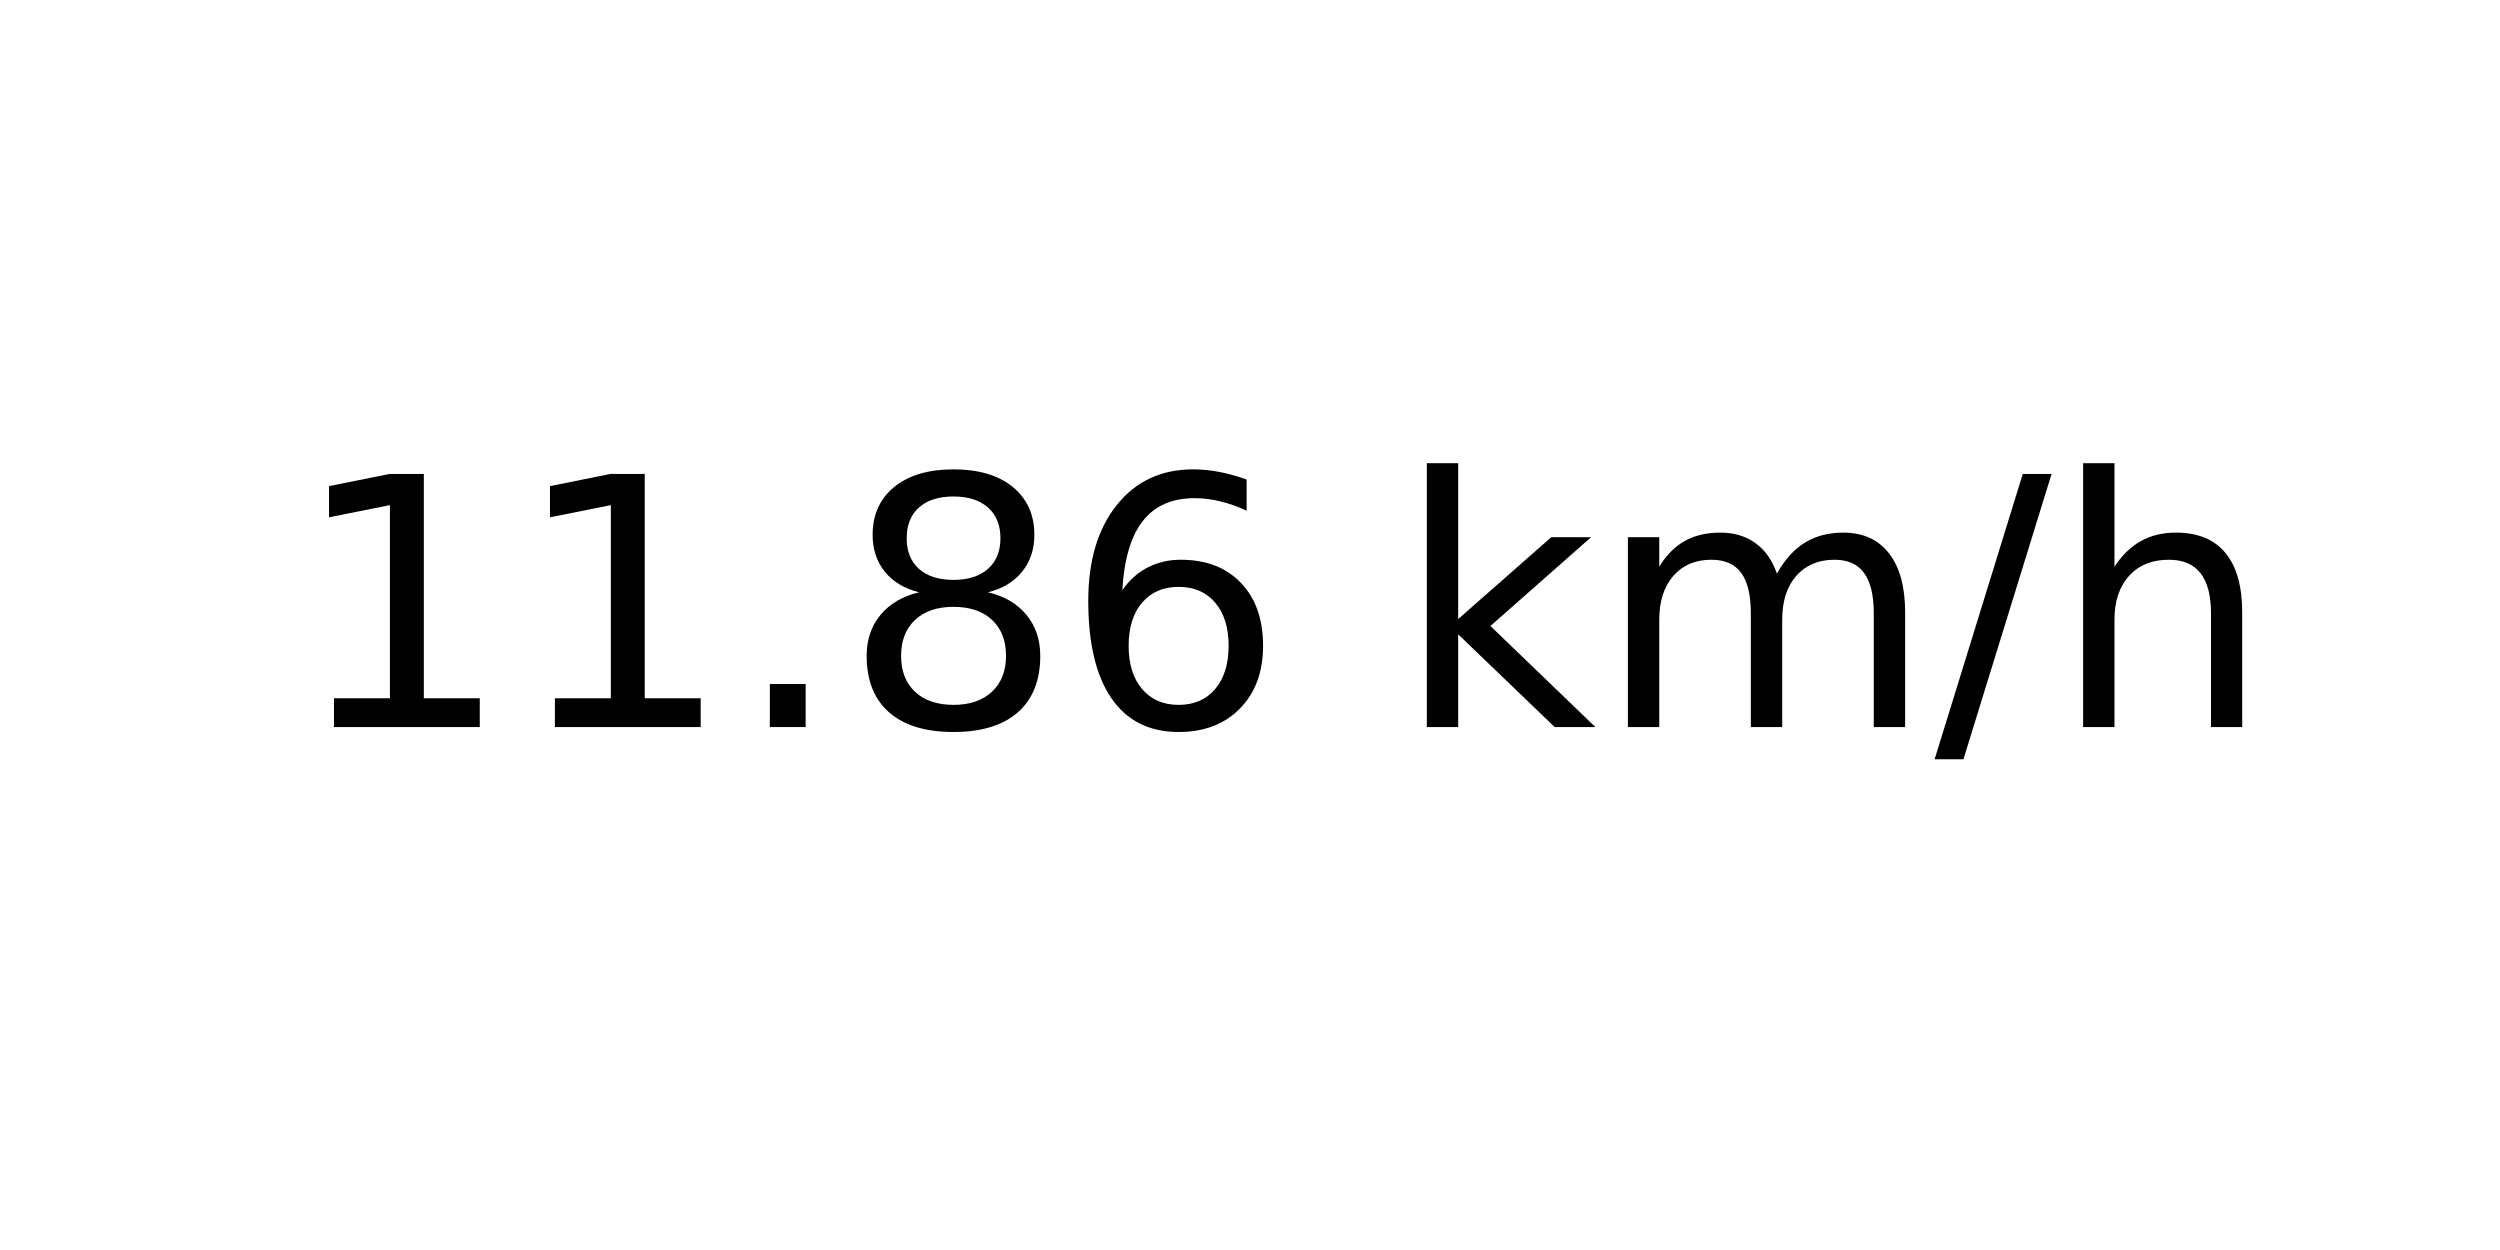
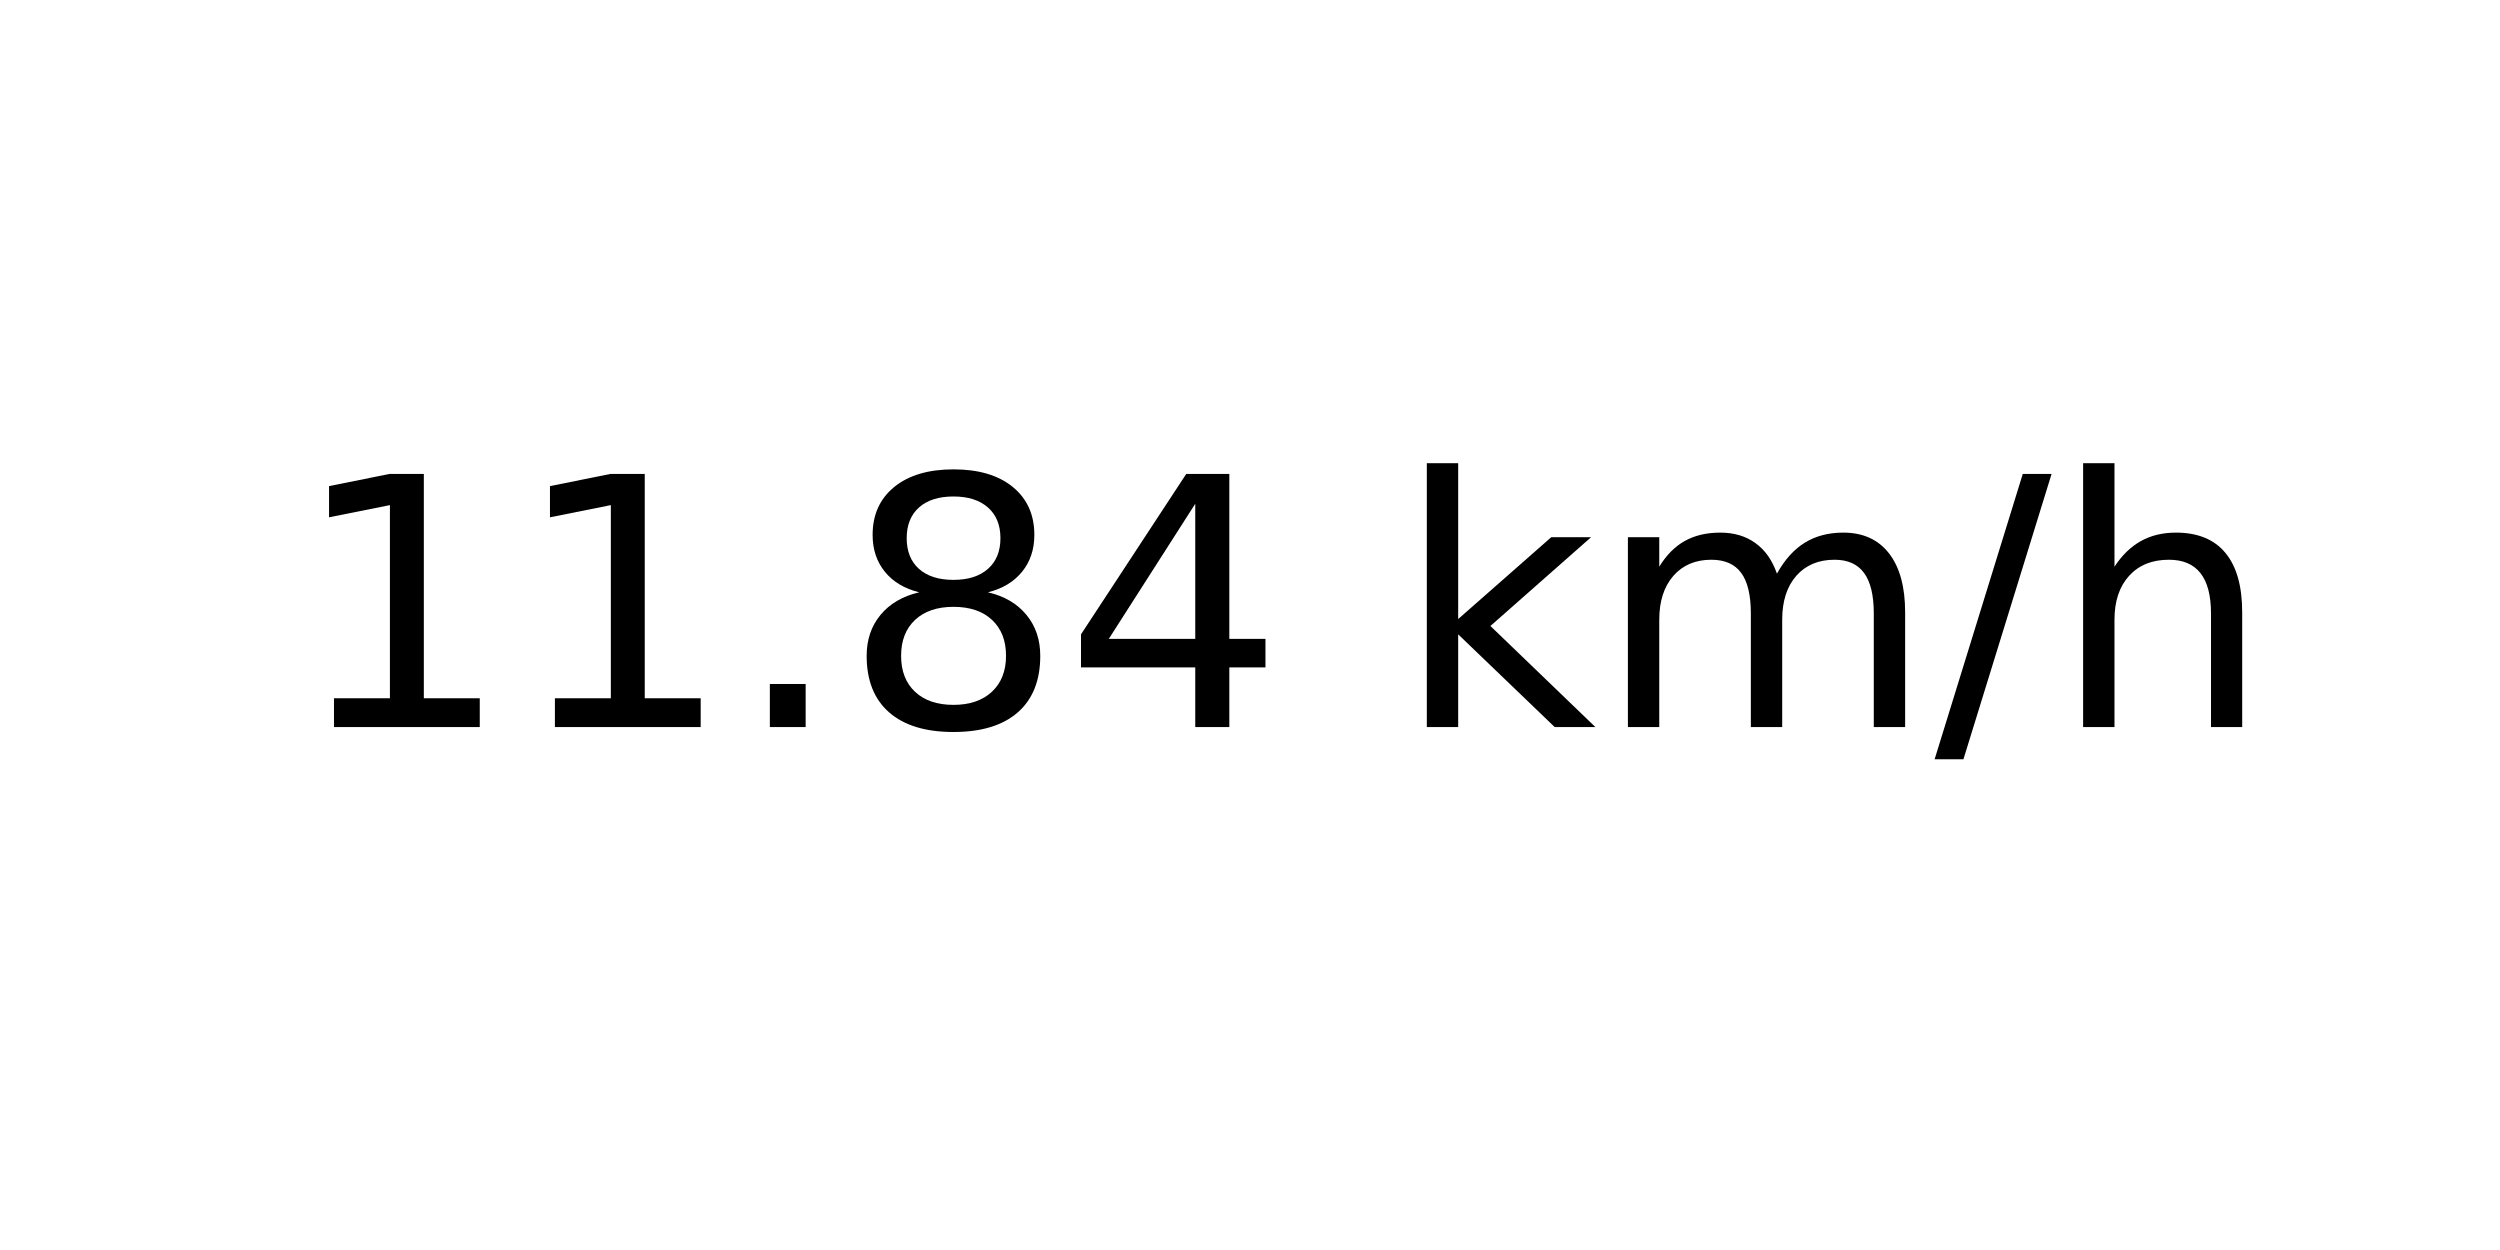
<svg xmlns="http://www.w3.org/2000/svg" xmlns:xlink="http://www.w3.org/1999/xlink" width="72pt" height="36pt" viewBox="0 0 72 36" version="1.1">
  <defs>
    <style type="text/css">*{stroke-linejoin: round; stroke-linecap: butt}</style>
  </defs>
  <g id="figure_1">
    <g id="axes_1">
      <g id="text_1">
        <g transform="translate(8.378125 20.93937) scale(0.1 -0.1)">
          <defs>
            <path id="DejaVuSans-31" d="M 794 531  L 1825 531  L 1825 4091  L 703 3866  L 703 4441  L 1819 4666  L 2450 4666  L 2450 531  L 3481 531  L 3481 0  L 794 0  L 794 531  z " transform="scale(0.015625)" />
            <path id="DejaVuSans-2e" d="M 684 794  L 1344 794  L 1344 0  L 684 0  L 684 794  z " transform="scale(0.015625)" />
            <path id="DejaVuSans-38" d="M 2034 2216  Q 1584 2216 1326 1975  Q 1069 1734 1069 1313  Q 1069 891 1326 650  Q 1584 409 2034 409  Q 2484 409 2743 651  Q 3003 894 3003 1313  Q 3003 1734 2745 1975  Q 2488 2216 2034 2216  z M 1403 2484  Q 997 2584 770 2862  Q 544 3141 544 3541  Q 544 4100 942 4425  Q 1341 4750 2034 4750  Q 2731 4750 3128 4425  Q 3525 4100 3525 3541  Q 3525 3141 3298 2862  Q 3072 2584 2669 2484  Q 3125 2378 3379 2068  Q 3634 1759 3634 1313  Q 3634 634 3220 271  Q 2806 -91 2034 -91  Q 1263 -91 848 271  Q 434 634 434 1313  Q 434 1759 690 2068  Q 947 2378 1403 2484  z M 1172 3481  Q 1172 3119 1398 2916  Q 1625 2713 2034 2713  Q 2441 2713 2670 2916  Q 2900 3119 2900 3481  Q 2900 3844 2670 4047  Q 2441 4250 2034 4250  Q 1625 4250 1398 4047  Q 1172 3844 1172 3481  z " transform="scale(0.015625)" />
-             <path id="DejaVuSans-36" d="M 2113 2584  Q 1688 2584 1439 2293  Q 1191 2003 1191 1497  Q 1191 994 1439 701  Q 1688 409 2113 409  Q 2538 409 2786 701  Q 3034 994 3034 1497  Q 3034 2003 2786 2293  Q 2538 2584 2113 2584  z M 3366 4563  L 3366 3988  Q 3128 4100 2886 4159  Q 2644 4219 2406 4219  Q 1781 4219 1451 3797  Q 1122 3375 1075 2522  Q 1259 2794 1537 2939  Q 1816 3084 2150 3084  Q 2853 3084 3261 2657  Q 3669 2231 3669 1497  Q 3669 778 3244 343  Q 2819 -91 2113 -91  Q 1303 -91 875 529  Q 447 1150 447 2328  Q 447 3434 972 4092  Q 1497 4750 2381 4750  Q 2619 4750 2861 4703  Q 3103 4656 3366 4563  z " transform="scale(0.015625)" />
+             <path id="DejaVuSans-34" d="M 2419 4116  L 825 1625  L 2419 1625  L 2419 4116  z M 2253 4666  L 3047 4666  L 3047 1625  L 3713 1625  L 3713 1100  L 3047 1100  L 3047 0  L 2419 0  L 2419 1100  L 313 1100  L 313 1709  L 2253 4666  z " transform="scale(0.015625)" />
            <path id="DejaVuSans-20" transform="scale(0.015625)" />
            <path id="DejaVuSans-6b" d="M 581 4863  L 1159 4863  L 1159 1991  L 2875 3500  L 3609 3500  L 1753 1863  L 3688 0  L 2938 0  L 1159 1709  L 1159 0  L 581 0  L 581 4863  z " transform="scale(0.015625)" />
            <path id="DejaVuSans-6d" d="M 3328 2828  Q 3544 3216 3844 3400  Q 4144 3584 4550 3584  Q 5097 3584 5394 3201  Q 5691 2819 5691 2113  L 5691 0  L 5113 0  L 5113 2094  Q 5113 2597 4934 2840  Q 4756 3084 4391 3084  Q 3944 3084 3684 2787  Q 3425 2491 3425 1978  L 3425 0  L 2847 0  L 2847 2094  Q 2847 2600 2669 2842  Q 2491 3084 2119 3084  Q 1678 3084 1418 2786  Q 1159 2488 1159 1978  L 1159 0  L 581 0  L 581 3500  L 1159 3500  L 1159 2956  Q 1356 3278 1631 3431  Q 1906 3584 2284 3584  Q 2666 3584 2933 3390  Q 3200 3197 3328 2828  z " transform="scale(0.015625)" />
            <path id="DejaVuSans-2f" d="M 1625 4666  L 2156 4666  L 531 -594  L 0 -594  L 1625 4666  z " transform="scale(0.015625)" />
            <path id="DejaVuSans-68" d="M 3513 2113  L 3513 0  L 2938 0  L 2938 2094  Q 2938 2591 2744 2837  Q 2550 3084 2163 3084  Q 1697 3084 1428 2787  Q 1159 2491 1159 1978  L 1159 0  L 581 0  L 581 4863  L 1159 4863  L 1159 2956  Q 1366 3272 1645 3428  Q 1925 3584 2291 3584  Q 2894 3584 3203 3211  Q 3513 2838 3513 2113  z " transform="scale(0.015625)" />
          </defs>
          <use xlink:href="#DejaVuSans-31" />
          <use xlink:href="#DejaVuSans-31" x="63.623" />
          <use xlink:href="#DejaVuSans-2e" x="127.246" />
          <use xlink:href="#DejaVuSans-38" x="159.033" />
-           <use xlink:href="#DejaVuSans-36" x="222.656" />
+           <use xlink:href="#DejaVuSans-34" x="222.656" />
          <use xlink:href="#DejaVuSans-20" x="286.279" />
          <use xlink:href="#DejaVuSans-6b" x="318.066" />
          <use xlink:href="#DejaVuSans-6d" x="375.977" />
          <use xlink:href="#DejaVuSans-2f" x="473.389" />
          <use xlink:href="#DejaVuSans-68" x="507.08" />
        </g>
      </g>
    </g>
  </g>
</svg>
